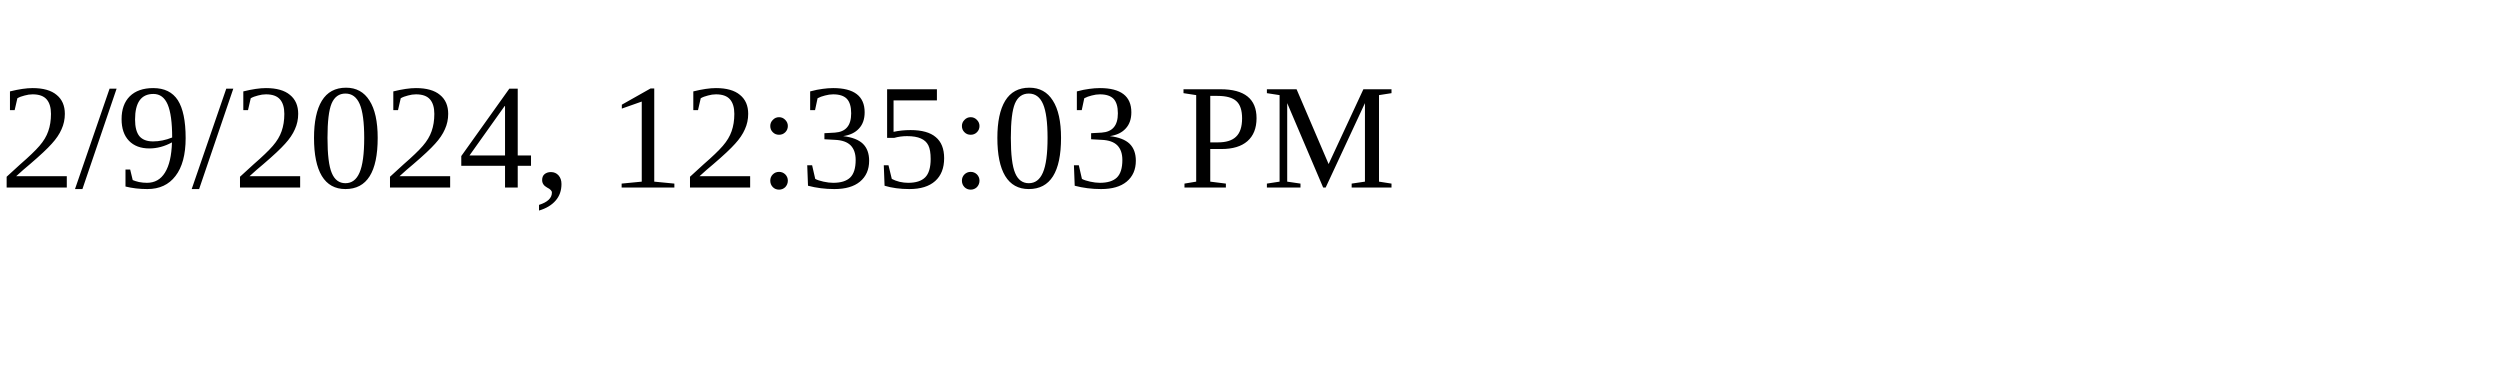
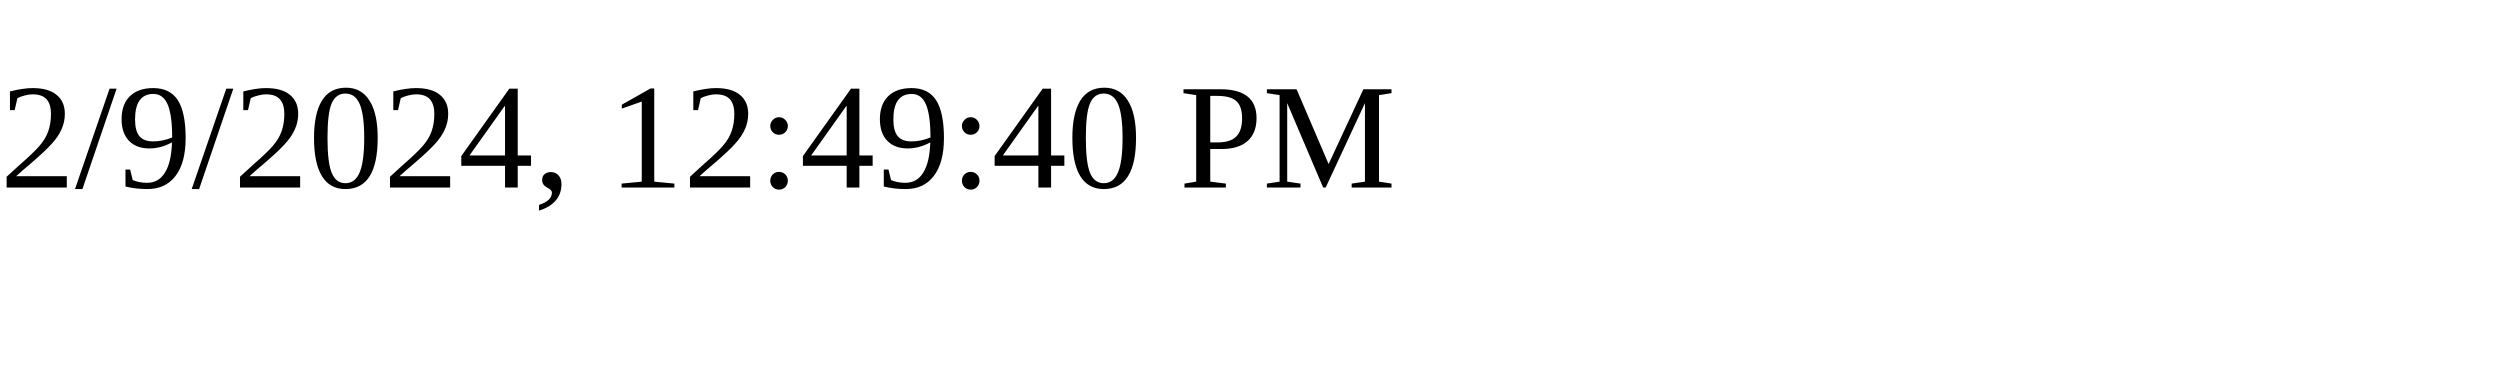
<svg xmlns="http://www.w3.org/2000/svg" height="30" width="200">
-   <text x="0" y="15">2/9/2024, 12:35:03 PM</text>
+   <text x="0" y="15">2/9/2024, 12:49:40 PM</text>
</svg>
